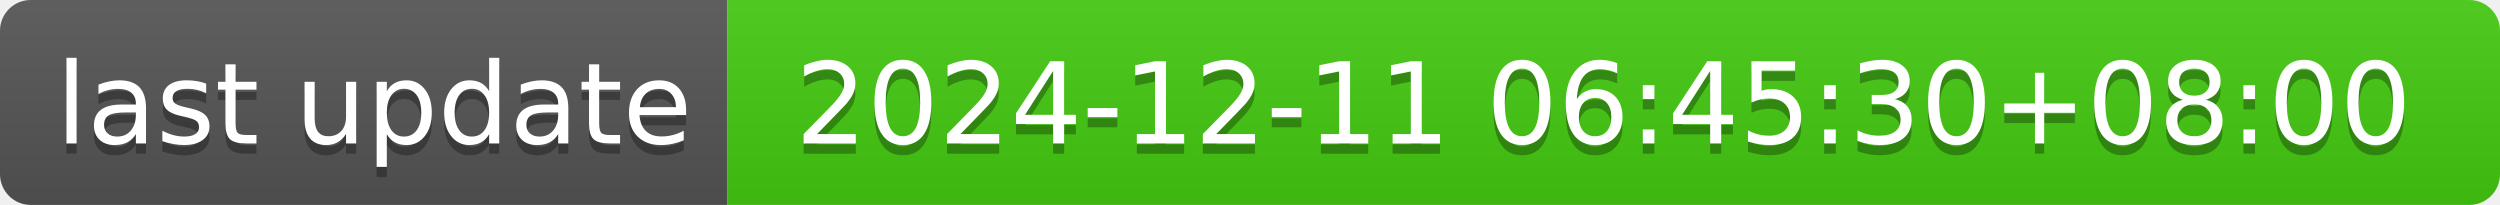
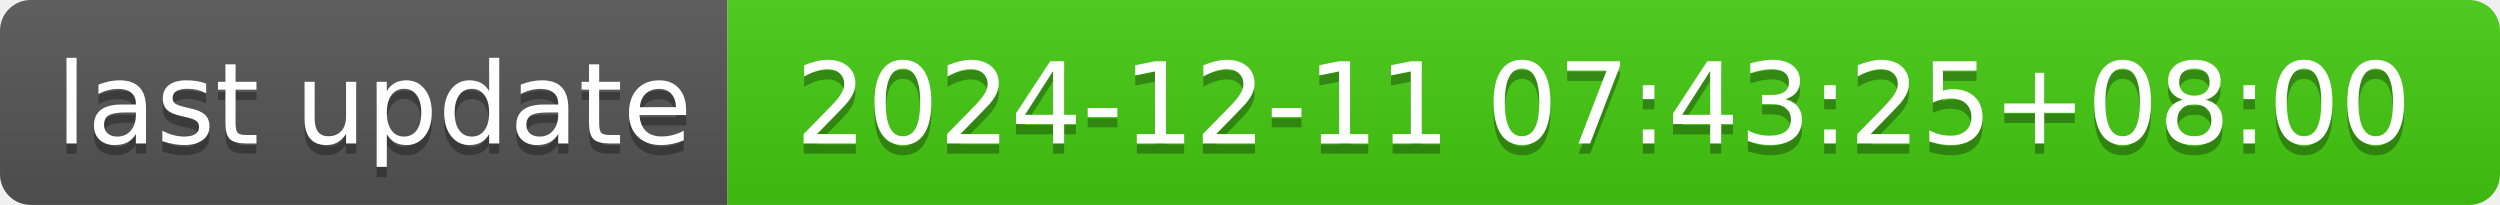
- <svg xmlns="http://www.w3.org/2000/svg" width="244" height="20" role="img" aria-label="last update: 2024-12-11 06:45:30+08:00">
+ <svg xmlns="http://www.w3.org/2000/svg" width="244" height="20" role="img" aria-label="last update: 2024-12-11 07:43:25+08:00">
  <linearGradient id="s" x2="0" y2="100%">
    <stop offset="0" stop-color="#bbb" stop-opacity=".1" />
    <stop offset="1" stop-opacity=".1" />
  </linearGradient>
  <clipPath id="r">
    <rect width="244" height="20" rx="3" fill="#fff" />
  </clipPath>
  <g clip-path="url(#r)">
    <rect width="71" height="20" fill="#555" />
    <rect x="71" width="173" height="20" fill="#4c1" />
    <rect width="244" height="20" fill="url(#s)" />
  </g>
  <g fill="#fff" text-anchor="middle" font-family="Verdana,Geneva,DejaVu Sans,sans-serif" text-rendering="geometricPrecision" font-size="110">
    <text aria-hidden="true" x="365" y="150" fill="#010101" fill-opacity=".3" transform="scale(.1)" textLength="610">last update</text>
    <text x="365" y="140" transform="scale(.1)" fill="#fff" textLength="610">last update</text>
-     <text aria-hidden="true" x="1565" y="150" fill="#010101" fill-opacity=".3" transform="scale(.1)" textLength="1630">2024-12-11 06:45:30+08:00</text>
-     <text x="1565" y="140" transform="scale(.1)" fill="#fff" textLength="1630">2024-12-11 06:45:30+08:00</text>
+     <text aria-hidden="true" x="1565" y="150" fill="#010101" fill-opacity=".3" transform="scale(.1)" textLength="1630">2024-12-11 07:43:25+08:00</text>
+     <text x="1565" y="140" transform="scale(.1)" fill="#fff" textLength="1630">2024-12-11 07:43:25+08:00</text>
  </g>
</svg>
